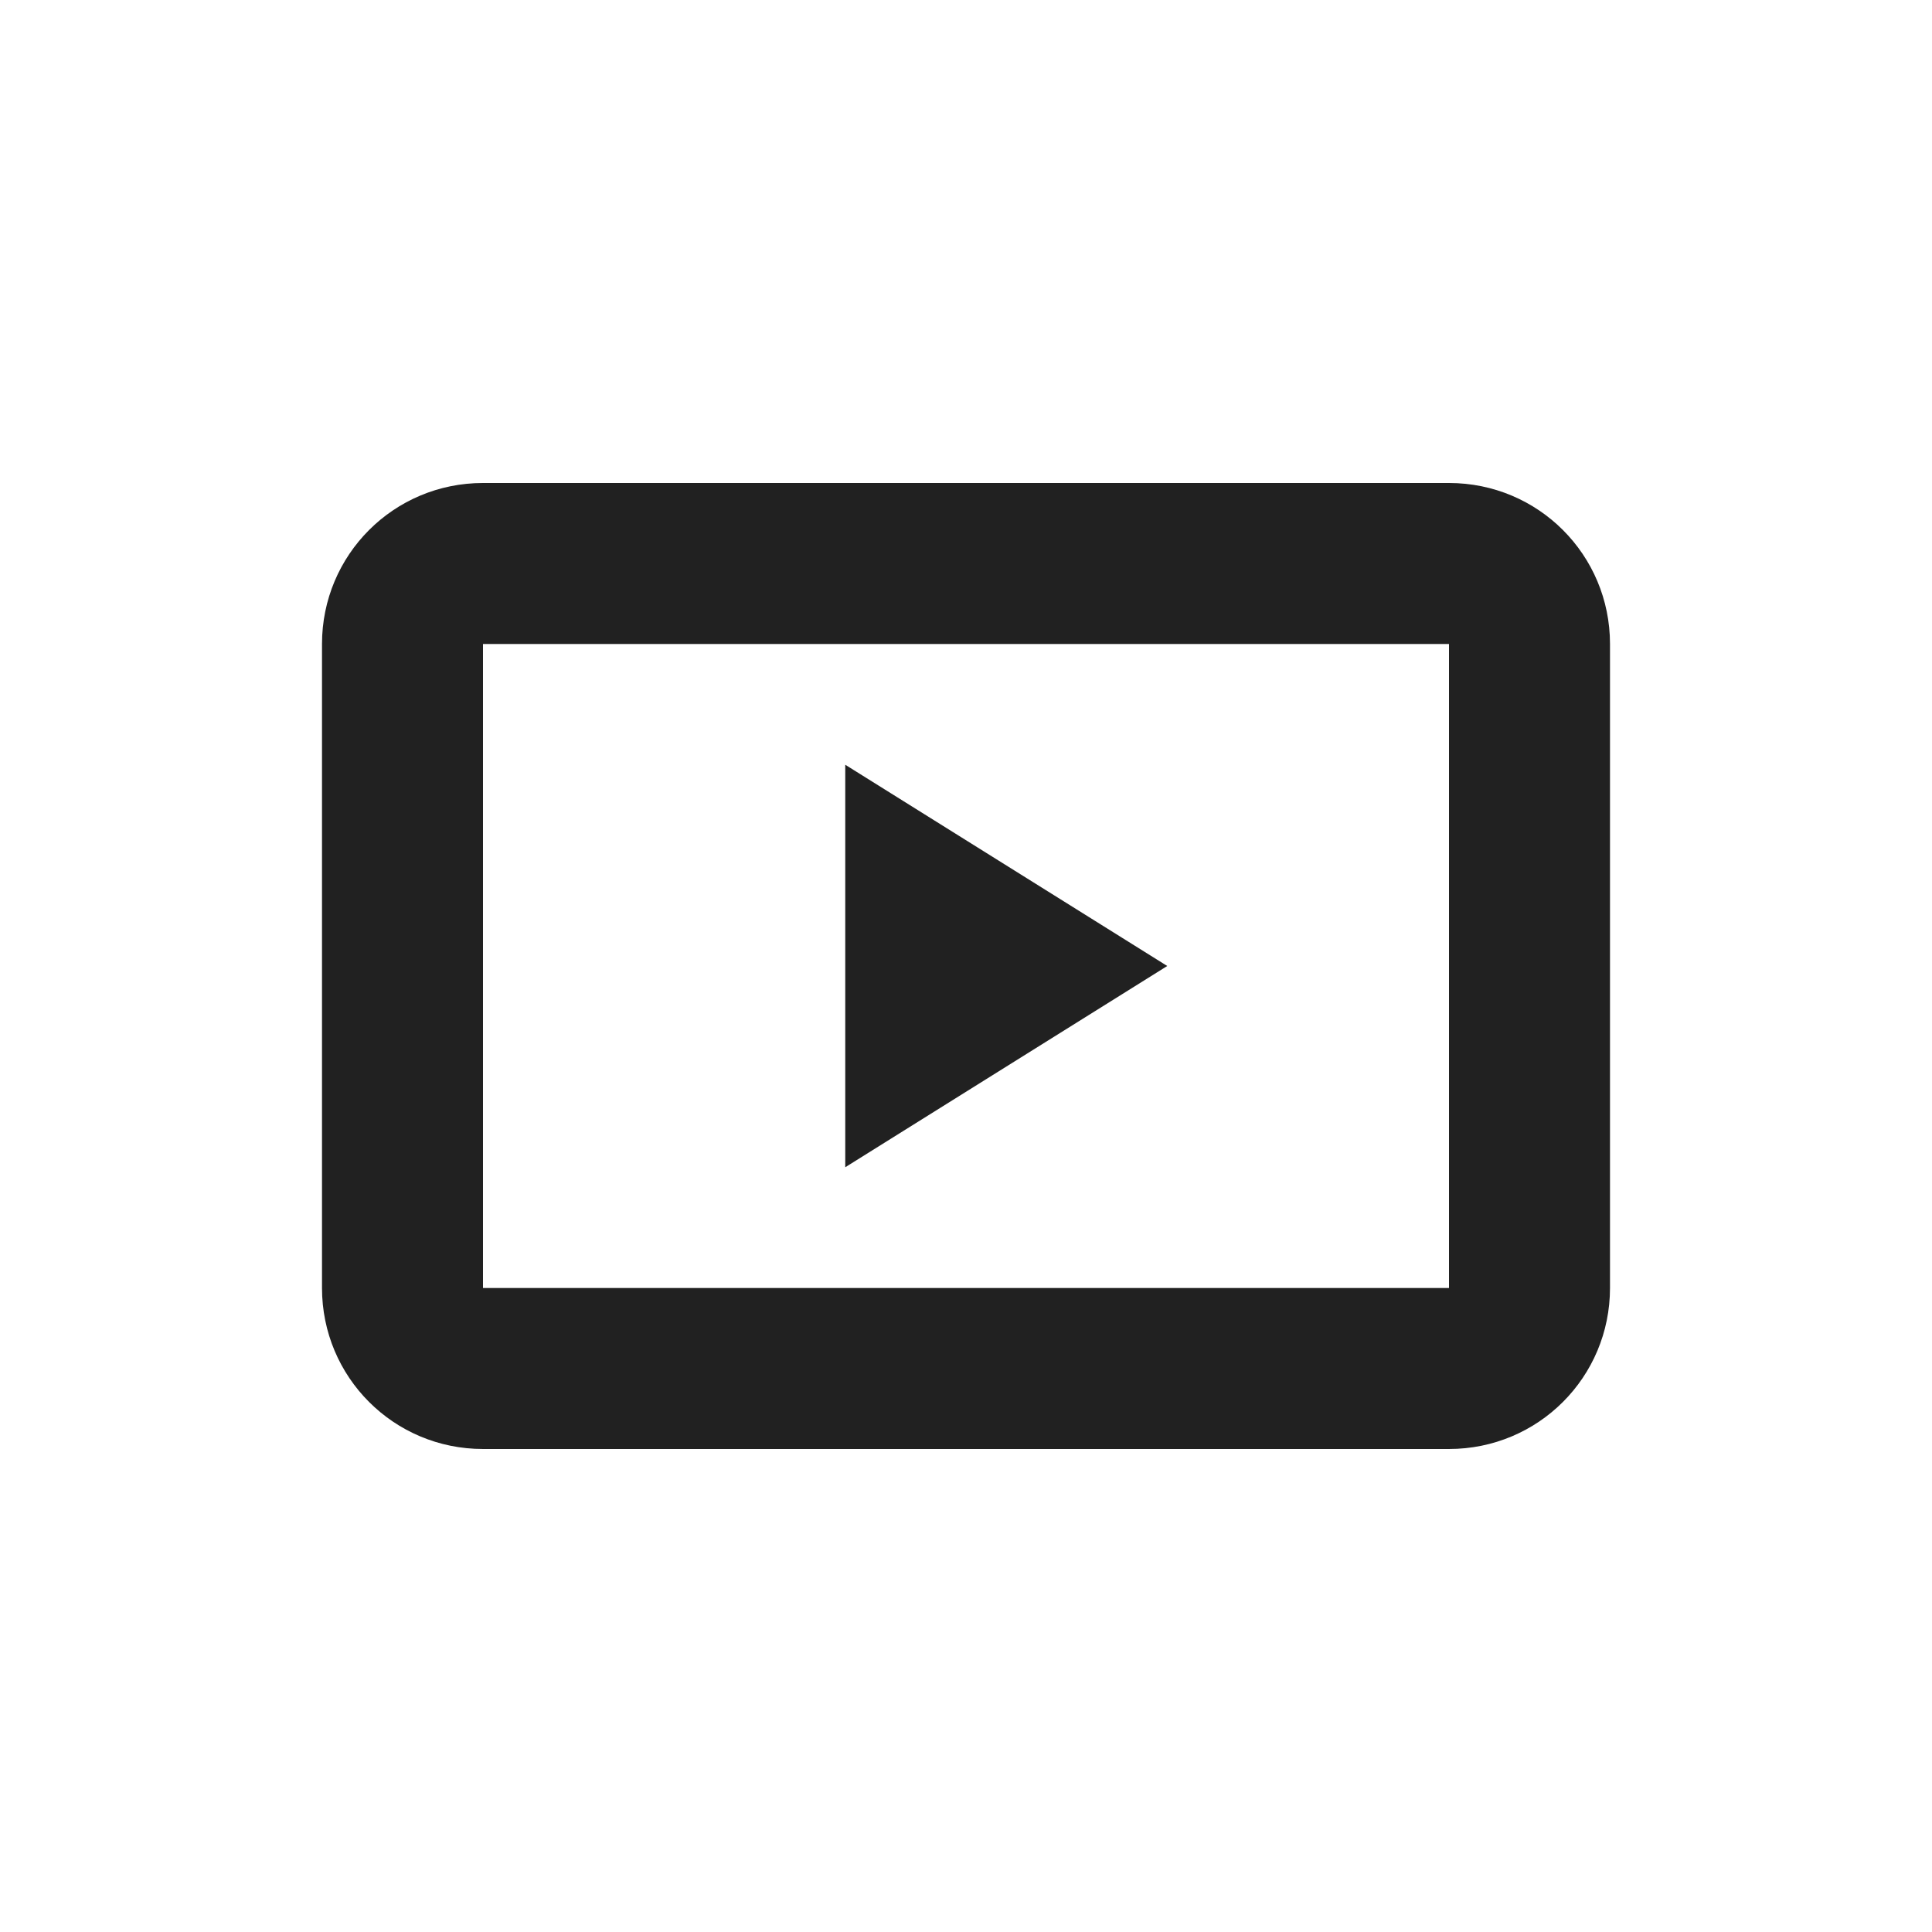
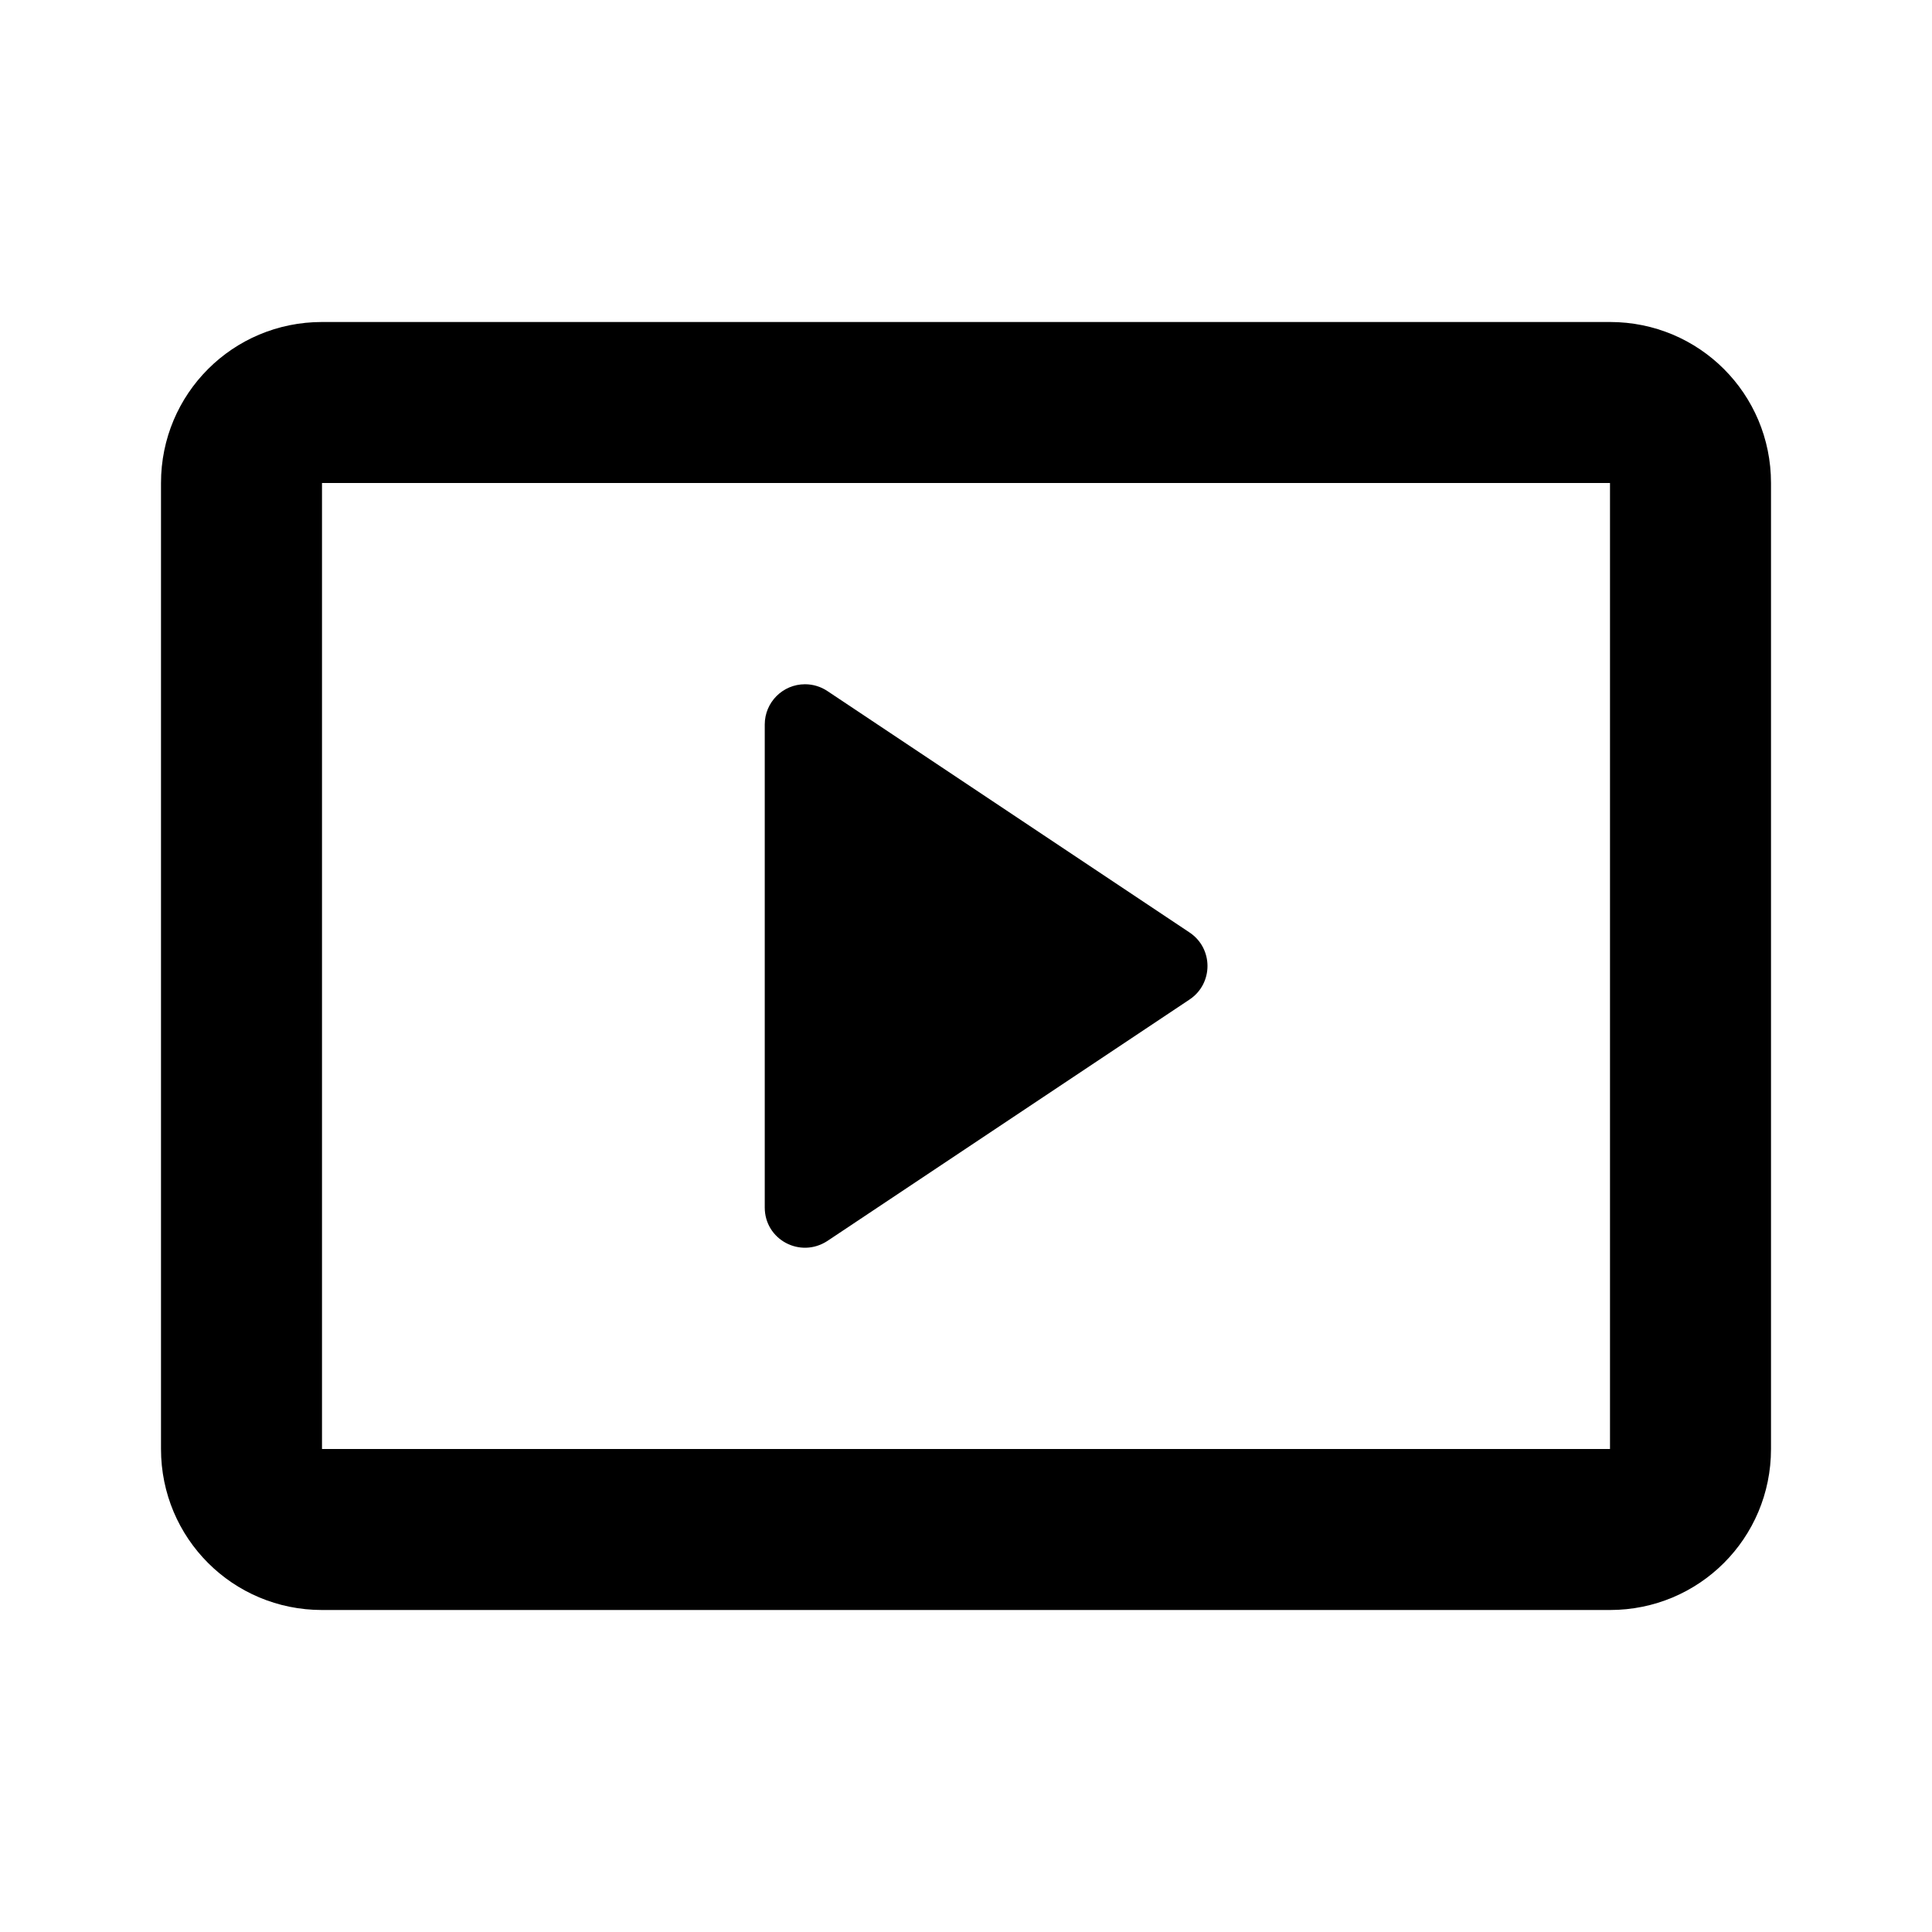
- <svg xmlns="http://www.w3.org/2000/svg" width="24" height="24" id="svg4682" version="1.1">
-   <defs id="defs4684" />
-   <g id="layer1" transform="translate(0,-1028.362)">
-     <g id="g5269" style="font-size:16px;font-style:normal;font-variant:normal;font-weight:normal;font-stretch:normal;line-height:125%;letter-spacing:0px;word-spacing:0px;fill:#000000;fill-opacity:1;stroke:none;font-family:Roboto;-inkscape-font-specification:Roboto" transform="translate(-64,740)" />
-     <path style="color:#000000;display:inline;overflow:visible;visibility:visible;fill:#212121;fill-opacity:1;fill-rule:nonzero;stroke:none;stroke-width:0.5;marker:none;enable-background:accumulate" d="m 6,1034.362 c -1.108,0 -2,0.892 -2,2 l 0,8 c 0,1.108 0.892,2 2,2 l 12,0 c 1.108,0 2,-0.892 2,-2 l 0,-8 c 0,-1.108 -0.892,-2 -2,-2 l -12,0 z m 0,2 12,0 0,8 -12,0 0,-8 z m 4.5,1.5 0,5 4,-2.5 -4,-2.5 z" id="rect5297" />
+ <svg xmlns="http://www.w3.org/2000/svg" width="48.0px" height="48.0px" viewBox="0 0 48.0 48.0" version="1.1" id="SVGRoot">
+   <defs id="defs3529" />
+   <g id="layer1">
+     <path id="path6626" style="fill:#000000;fill-opacity:1;stroke:none;stroke-width:1;stroke-linecap:round;stroke-linejoin:round;stroke-miterlimit:4;stroke-dasharray:none;stroke-opacity:0" d="M 8 8 C 5.784 8 4 9.784 4 12 L 4 36 C 4 38.216 5.784 40 8 40 L 40 40 C 42.216 40 44 38.216 44 36 L 44 12 C 44 9.784 42.216 8 40 8 L 8 8 z M 8 12 L 40 12 L 40 36 L 8 36 L 8 12 z M 20 17 C 19.448 17 19 17.448 19 18 L 19 30 C 19 30.798 19.88 31.271 20.555 30.832 L 29.555 24.832 C 30.148 24.436 30.148 23.564 29.555 23.168 L 20.555 17.168 C 20.39 17.058 20.197 17 20 17 z " />
  </g>
</svg>
